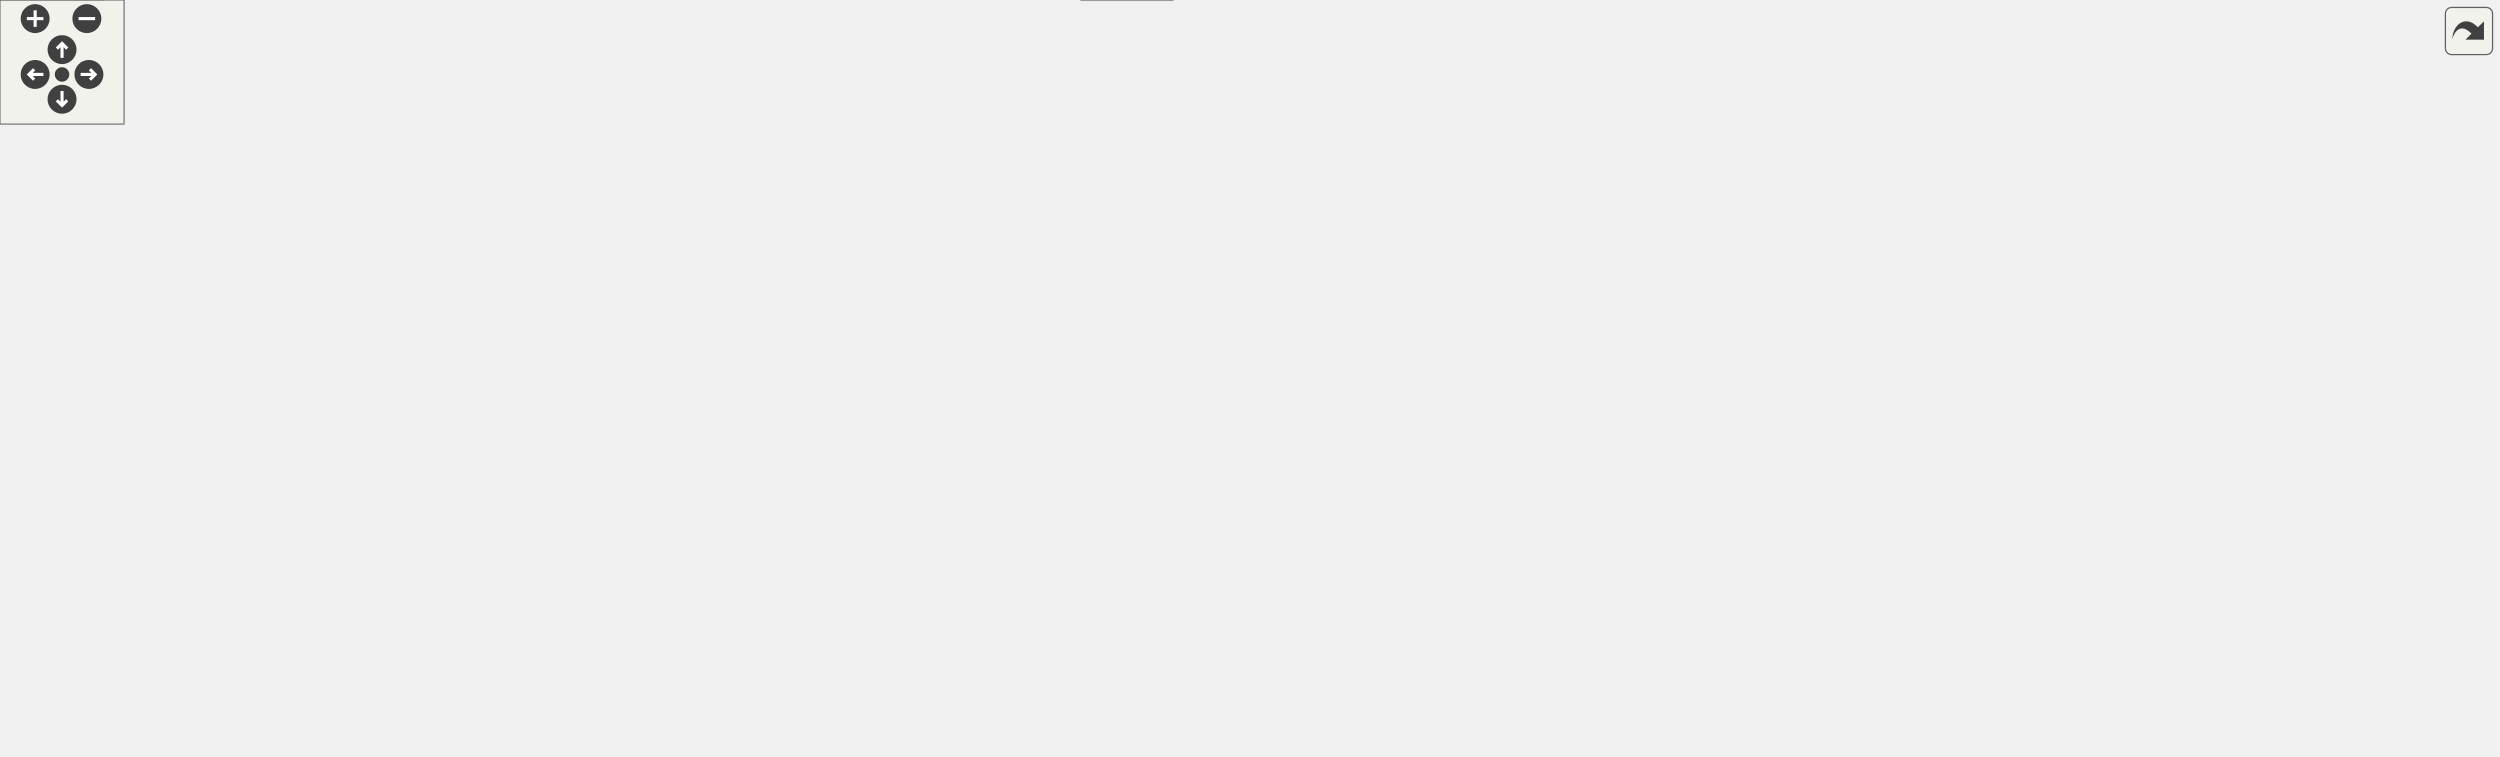
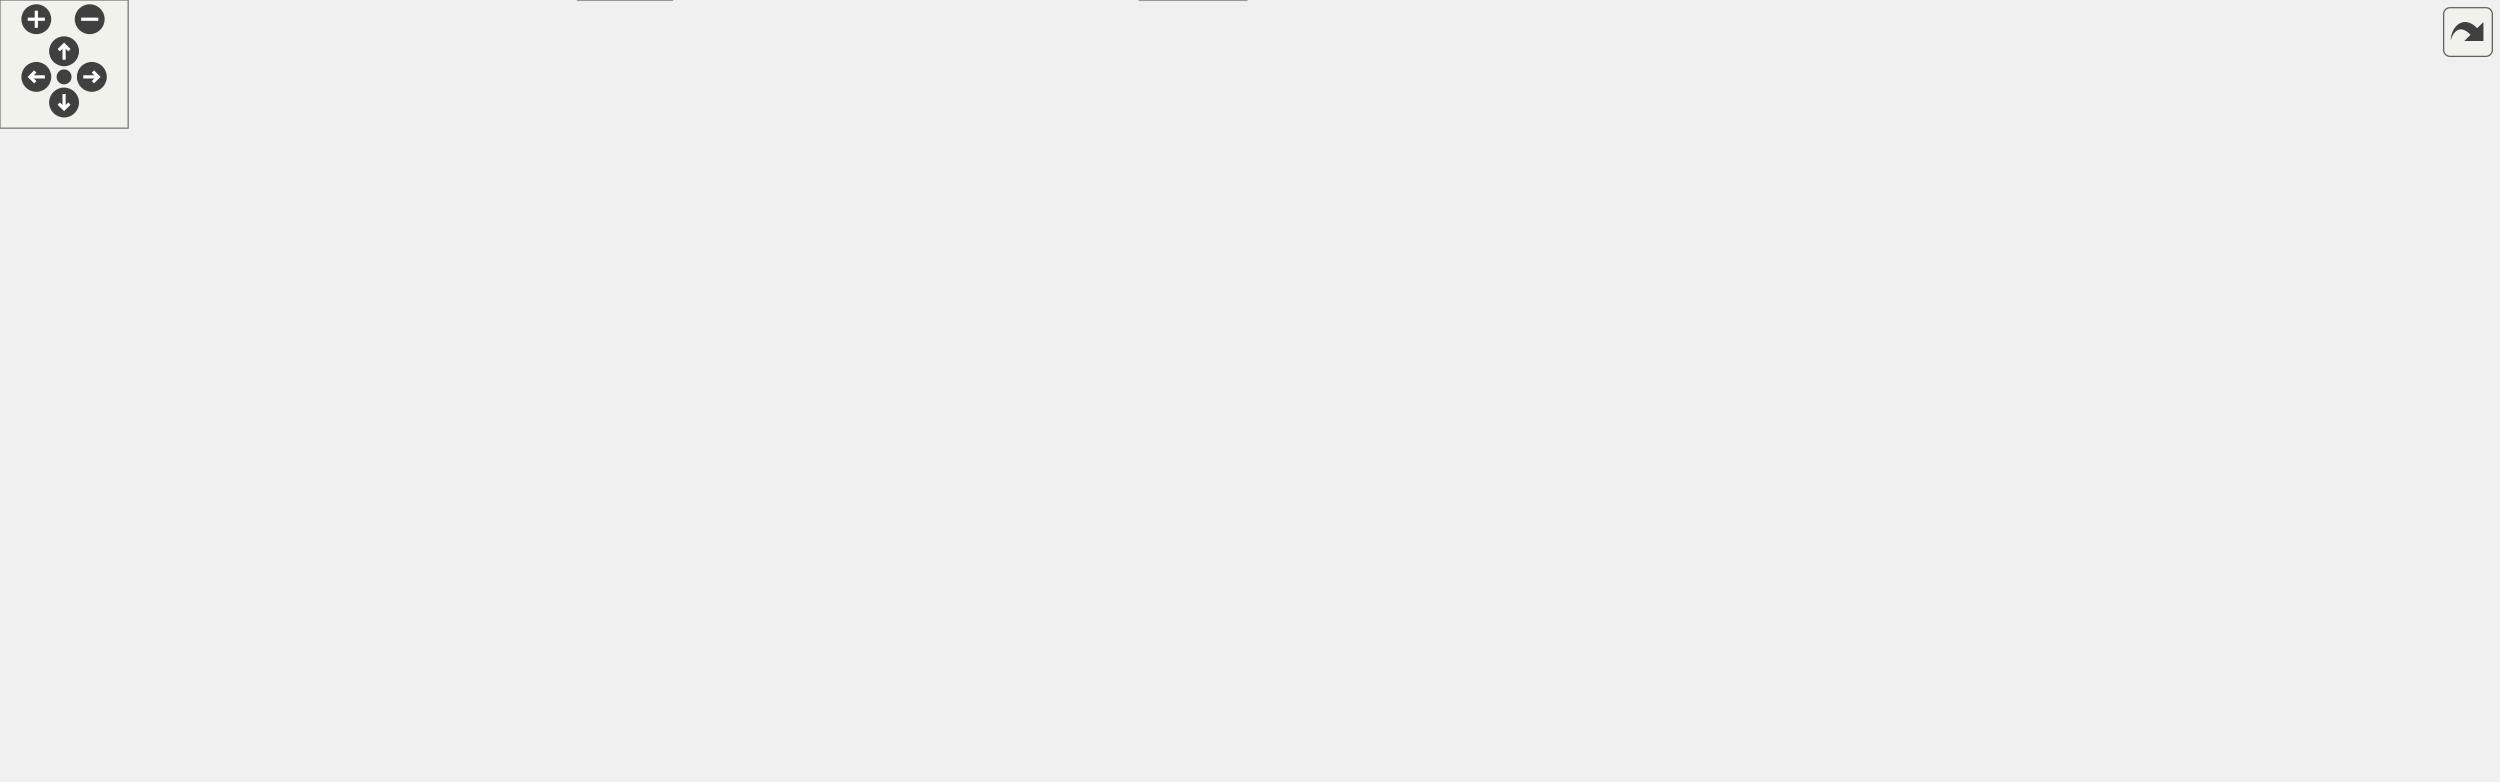
<svg xmlns="http://www.w3.org/2000/svg" xmlns:xlink="http://www.w3.org/1999/xlink" id="main" version="1.1" xml:space="preserve">
  <style type="text/css">
.edge:hover path { stroke: red; }
.edge:hover polygon { stroke: red; fill: red; }
</style>
  <defs>
    <circle id="rim" cx="0" cy="0" r="7" />
    <circle id="rim2" cx="0" cy="0" r="3.5" />
    <g id="zoomPlus">
      <use xlink:href="#rim" fill="#404040">
        <set attributeName="fill" to="#808080" begin="zoomplus.mouseover" end="zoomplus.mouseout" />
      </use>
      <path d="M-4,0h8M0,-4v8" fill="none" stroke="white" stroke-width="1.5" pointer-events="none" />
    </g>
    <g id="zoomMin">
      <use xlink:href="#rim" fill="#404040">
        <set attributeName="fill" to="#808080" begin="zoomminus.mouseover" end="zoomminus.mouseout" />
      </use>
      <path d="M-4,0h8" fill="none" stroke="white" stroke-width="1.5" pointer-events="none" />
    </g>
    <g id="dirArrow">
      <path fill="none" stroke="white" stroke-width="1.5" d="M0,-3.0v7 M-2.5,-0.5L0,-3.0L2.5,-0.5" />
    </g>
    <g id="resetDef">
      <use xlink:href="#rim2" fill="#404040">
        <set attributeName="fill" to="#808080" begin="reset.mouseover" end="reset.mouseout" />
      </use>
    </g>
  </defs>
  <svg id="graph" class="graph">
    <g id="viewport">
      <g id="node1" class="node">
        <g id="a_node1">
          <a xlink:title=" ">
-             <polygon fill="#999999" stroke="#666666" points="1158,-305 1000,-305 1000,-275 1158,-275 1158,-305" />
-             <text text-anchor="start" x="1008" y="-293" font-family="Helvetica,sans-Serif" font-size="10.00">/home/runner/work/doxygen</text>
-             <text text-anchor="middle" x="1079" y="-282" font-family="Helvetica,sans-Serif" font-size="10.00">/doxygen/src/clangparser.cpp</text>
+             <polygon fill="#999999" stroke="#666666" points="1088.61,-305 930.61,-305 930.61,-275 1088.61,-275 1088.61,-305" />
+             <text text-anchor="start" x="938.61" y="-293" font-family="Helvetica,sans-Serif" font-size="10.00">/home/runner/work/doxygen</text>
+             <text text-anchor="middle" x="1009.61" y="-282" font-family="Helvetica,sans-Serif" font-size="10.00">/doxygen/src/clangparser.cpp</text>
          </a>
        </g>
      </g>
      <g id="node2" class="node">
        <g id="a_node2">
          <a xlink:href="../../d5/df7/clangparser_8h.html" target="_top" xlink:title=" ">
-             <polygon fill="white" stroke="#666666" points="990,-239 908,-239 908,-220 990,-220 990,-239" />
-             <text text-anchor="middle" x="949" y="-227" font-family="Helvetica,sans-Serif" font-size="10.00">clangparser.h</text>
+             <polygon fill="white" stroke="#666666" points="530.61,-239 448.61,-239 448.61,-220 530.61,-220 530.61,-239" />
+             <text text-anchor="middle" x="489.61" y="-227" font-family="Helvetica,sans-Serif" font-size="10.00">clangparser.h</text>
          </a>
        </g>
      </g>
      <g id="edge1" class="edge">
-         <path fill="none" stroke="#63b8ff" d="M1047.86,-274.99C1026.46,-265.36 998.27,-252.67 977.47,-243.31" />
-         <polygon fill="#63b8ff" stroke="#63b8ff" points="978.75,-240.05 968.2,-239.14 975.88,-246.43 978.75,-240.05" />
+         <path fill="none" stroke="#63b8ff" d="M930.35,-280.08C822.35,-267.93 632,-246.52 540.94,-236.28" />
+         <polygon fill="#63b8ff" stroke="#63b8ff" points="541.2,-232.78 530.87,-235.14 540.41,-239.74 541.2,-232.78" />
+       </g>
+       <g id="node16" class="node">
+         <g id="a_node16">
+           <a xlink:title=" ">
+             <polygon fill="#e0e0e0" stroke="#999999" points="981.61,-74 935.61,-74 935.61,-55 981.61,-55 981.61,-74" />
+             <text text-anchor="middle" x="958.61" y="-62" font-family="Helvetica,sans-Serif" font-size="10.00">cstdio</text>
+           </a>
+         </g>
+       </g>
+       <g id="edge27" class="edge">
+         <path fill="none" stroke="#63b8ff" d="M1005.32,-274.62C1002.42,-264.66 998.58,-251.08 995.61,-239 981.83,-183.07 968.43,-116.26 962.22,-84.31" />
+         <polygon fill="#63b8ff" stroke="#63b8ff" points="965.6,-83.36 960.26,-74.21 958.72,-84.69 965.6,-83.36" />
+       </g>
+       <g id="node18" class="node">
+         <g id="a_node18">
+           <a xlink:title=" ">
+             <polygon fill="#e0e0e0" stroke="#999999" points="583.61,-19 533.61,-19 533.61,0 583.61,0 583.61,-19" />
+             <text text-anchor="middle" x="558.61" y="-7" font-family="Helvetica,sans-Serif" font-size="10.00">cstdint</text>
+           </a>
+         </g>
+       </g>
+       <g id="edge28" class="edge">
+         <path fill="none" stroke="#63b8ff" d="M1009.61,-274.67C1009.61,-253.14 1009.61,-211.17 1009.61,-175.5 1009.61,-175.5 1009.61,-175.5 1009.61,-118.5 1009.61,-89.04 1013.3,-73.78 990.61,-55 960.27,-29.89 691.74,-16.13 593.99,-11.91" />
+         <polygon fill="#63b8ff" stroke="#63b8ff" points="593.88,-8.41 583.74,-11.48 593.58,-15.4 593.88,-8.41" />
      </g>
      <g id="node22" class="node">
        <g id="a_node22">
          <a xlink:title=" ">
-             <polygon fill="#e0e0e0" stroke="#999999" points="1073.5,-239 1008.5,-239 1008.5,-220 1073.5,-220 1073.5,-239" />
-             <text text-anchor="middle" x="1041" y="-227" font-family="Helvetica,sans-Serif" font-size="10.00">settings.h</text>
-           </a>
-         </g>
-       </g>
-       <g id="edge25" class="edge">
-         <path fill="none" stroke="#63b8ff" d="M1069.8,-274.84C1064.51,-266.69 1057.82,-256.4 1052.22,-247.78" />
-         <polygon fill="#63b8ff" stroke="#63b8ff" points="1055.08,-245.75 1046.69,-239.27 1049.21,-249.56 1055.08,-245.75" />
+             <polygon fill="#e0e0e0" stroke="#999999" points="1103.11,-239 1038.11,-239 1038.11,-220 1103.11,-220 1103.11,-239" />
+             <text text-anchor="middle" x="1070.61" y="-227" font-family="Helvetica,sans-Serif" font-size="10.00">settings.h</text>
+           </a>
+         </g>
+       </g>
+       <g id="edge26" class="edge">
+         <path fill="none" stroke="#63b8ff" d="M1024.37,-274.84C1033.32,-266.26 1044.75,-255.3 1054.01,-246.42" />
+         <polygon fill="#63b8ff" stroke="#63b8ff" points="1056.67,-248.71 1061.47,-239.27 1051.83,-243.66 1056.67,-248.71" />
      </g>
      <g id="node23" class="node">
        <g id="a_node23">
          <a xlink:title=" ">
-             <polygon fill="#e0e0e0" stroke="#999999" points="1142,-239 1092,-239 1092,-220 1142,-220 1142,-239" />
-             <text text-anchor="middle" x="1117" y="-227" font-family="Helvetica,sans-Serif" font-size="10.00">stdio.h</text>
-           </a>
-         </g>
-       </g>
-       <g id="edge26" class="edge">
-         <path fill="none" stroke="#63b8ff" d="M1088.2,-274.84C1093.49,-266.69 1100.18,-256.4 1105.78,-247.78" />
-         <polygon fill="#63b8ff" stroke="#63b8ff" points="1108.79,-249.56 1111.31,-239.27 1102.92,-245.75 1108.79,-249.56" />
-       </g>
-       <g id="node24" class="node">
-         <g id="a_node24">
-           <a xlink:title=" ">
-             <polygon fill="#e0e0e0" stroke="#999999" points="1208,-239 1160,-239 1160,-220 1208,-220 1208,-239" />
-             <text text-anchor="middle" x="1184" y="-227" font-family="Helvetica,sans-Serif" font-size="10.00">mutex</text>
-           </a>
-         </g>
-       </g>
-       <g id="edge27" class="edge">
-         <path fill="none" stroke="#63b8ff" d="M1104.15,-274.99C1120.89,-265.66 1142.77,-253.47 1159.39,-244.21" />
-         <polygon fill="#63b8ff" stroke="#63b8ff" points="1161.46,-247.06 1168.49,-239.14 1158.05,-240.95 1161.46,-247.06" />
+             <polygon fill="#e0e0e0" stroke="#999999" points="1169.61,-239 1121.61,-239 1121.61,-220 1169.61,-220 1169.61,-239" />
+             <text text-anchor="middle" x="1145.61" y="-227" font-family="Helvetica,sans-Serif" font-size="10.00">mutex</text>
+           </a>
+         </g>
+       </g>
+       <g id="edge29" class="edge">
+         <path fill="none" stroke="#63b8ff" d="M1042.18,-274.99C1064.67,-265.31 1094.33,-252.56 1116.12,-243.18" />
+         <polygon fill="#63b8ff" stroke="#63b8ff" points="1117.72,-246.31 1125.52,-239.14 1114.95,-239.88 1117.72,-246.31" />
      </g>
      <g id="node3" class="node">
        <g id="a_node3">
          <a xlink:href="../../d5/d75/containers_8h.html" target="_top" xlink:title=" ">
-             <polygon fill="white" stroke="#666666" points="833.5,-184 756.5,-184 756.5,-165 833.5,-165 833.5,-184" />
-             <text text-anchor="middle" x="795" y="-172" font-family="Helvetica,sans-Serif" font-size="10.00">containers.h</text>
+             <polygon fill="white" stroke="#666666" points="269.11,-184 192.11,-184 192.11,-165 269.11,-165 269.11,-184" />
+             <text text-anchor="middle" x="230.61" y="-172" font-family="Helvetica,sans-Serif" font-size="10.00">containers.h</text>
          </a>
        </g>
      </g>
      <g id="edge2" class="edge">
-         <path fill="none" stroke="#63b8ff" d="M924.26,-219.98C898.63,-211.16 858.37,-197.31 829.59,-187.41" />
-         <polygon fill="#63b8ff" stroke="#63b8ff" points="830.53,-184.03 819.94,-184.08 828.25,-190.65 830.53,-184.03" />
+         <path fill="none" stroke="#63b8ff" d="M448.57,-220.1C402.63,-210.7 328.23,-195.48 279.36,-185.48" />
+         <polygon fill="#63b8ff" stroke="#63b8ff" points="279.84,-182 269.34,-183.43 278.43,-188.86 279.84,-182" />
      </g>
      <g id="node5" class="node">
        <g id="a_node5">
          <a xlink:title=" ">
-             <polygon fill="#e0e0e0" stroke="#999999" points="567,-19 523,-19 523,0 567,0 567,-19" />
-             <text text-anchor="middle" x="545" y="-7" font-family="Helvetica,sans-Serif" font-size="10.00">string</text>
+             <polygon fill="#e0e0e0" stroke="#999999" points="314.61,-19 270.61,-19 270.61,0 314.61,0 314.61,-19" />
+             <text text-anchor="middle" x="292.61" y="-7" font-family="Helvetica,sans-Serif" font-size="10.00">string</text>
          </a>
        </g>
      </g>
      <g id="edge24" class="edge">
-         <path fill="none" stroke="#63b8ff" d="M963.13,-219.84C994.11,-199.79 1062.79,-148.96 1031,-110 973.14,-39.1 676.45,-17.35 577.31,-12" />
-         <polygon fill="#63b8ff" stroke="#63b8ff" points="577.45,-8.5 567.28,-11.48 577.08,-15.49 577.45,-8.5" />
+         <path fill="none" stroke="#63b8ff" d="M448.3,-226.69C341.89,-221.04 63.09,-199.64 11.61,-129 -53.43,-39.77 173.99,-17.28 260.52,-12.01" />
+         <polygon fill="#63b8ff" stroke="#63b8ff" points="260.8,-15.5 270.59,-11.43 260.4,-8.51 260.8,-15.5" />
      </g>
      <g id="node11" class="node">
        <g id="a_node11">
          <a xlink:href="../../d9/d49/types_8h.html" target="_top" xlink:title="This file contains a number of basic enums and types.">
-             <polygon fill="white" stroke="#666666" points="575.5,-184 522.5,-184 522.5,-165 575.5,-165 575.5,-184" />
-             <text text-anchor="middle" x="549" y="-172" font-family="Helvetica,sans-Serif" font-size="10.00">types.h</text>
+             <polygon fill="white" stroke="#666666" points="675.11,-184 622.11,-184 622.11,-165 675.11,-165 675.11,-184" />
+             <text text-anchor="middle" x="648.61" y="-172" font-family="Helvetica,sans-Serif" font-size="10.00">types.h</text>
          </a>
        </g>
      </g>
      <g id="edge10" class="edge">
-         <path fill="none" stroke="#63b8ff" d="M907.7,-223.03C829.41,-212.65 660.58,-190.28 585.86,-180.38" />
-         <polygon fill="#63b8ff" stroke="#63b8ff" points="585.91,-176.86 575.54,-179.02 585,-183.8 585.91,-176.86" />
+         <path fill="none" stroke="#63b8ff" d="M515.15,-219.98C541.73,-211.13 583.54,-197.19 613.28,-187.28" />
+         <polygon fill="#63b8ff" stroke="#63b8ff" points="614.48,-190.56 622.86,-184.08 612.27,-183.92 614.48,-190.56" />
+       </g>
+       <g id="edge25" class="edge">
+         <path fill="none" stroke="#63b8ff" d="M492.69,-219.77C499.28,-199.59 512.98,-148.49 497.61,-110 487.03,-83.53 449.36,-79.09 464.61,-55 477.47,-34.68 502.4,-23.46 523.35,-17.37" />
+         <polygon fill="#63b8ff" stroke="#63b8ff" points="524.46,-20.69 533.25,-14.77 522.69,-13.92 524.46,-20.69" />
      </g>
      <g id="node21" class="node">
        <g id="a_node21">
          <a xlink:title=" ">
-             <polygon fill="#e0e0e0" stroke="#999999" points="1136,-184 1078,-184 1078,-165 1136,-165 1136,-184" />
-             <text text-anchor="middle" x="1107" y="-172" font-family="Helvetica,sans-Serif" font-size="10.00">memory</text>
+             <polygon fill="#e0e0e0" stroke="#999999" points="489.61,-184 431.61,-184 431.61,-165 489.61,-165 489.61,-184" />
+             <text text-anchor="middle" x="460.61" y="-172" font-family="Helvetica,sans-Serif" font-size="10.00">memory</text>
          </a>
        </g>
      </g>
      <g id="edge23" class="edge">
-         <path fill="none" stroke="#63b8ff" d="M974.39,-219.98C1000.8,-211.13 1042.35,-197.19 1071.89,-187.28" />
-         <polygon fill="#63b8ff" stroke="#63b8ff" points="1073.05,-190.58 1081.42,-184.08 1070.82,-183.94 1073.05,-190.58" />
+         <path fill="none" stroke="#63b8ff" d="M484.82,-219.75C480.85,-212.49 475.08,-201.95 470.17,-192.98" />
+         <polygon fill="#63b8ff" stroke="#63b8ff" points="473.18,-191.18 465.31,-184.09 467.04,-194.54 473.18,-191.18" />
      </g>
      <g id="node4" class="node">
        <g id="a_node4">
          <a xlink:title=" ">
-             <polygon fill="#e0e0e0" stroke="#999999" points="1021.5,-129 974.5,-129 974.5,-110 1021.5,-110 1021.5,-129" />
-             <text text-anchor="middle" x="998" y="-117" font-family="Helvetica,sans-Serif" font-size="10.00">vector</text>
+             <polygon fill="#e0e0e0" stroke="#999999" points="129.11,-129 82.11,-129 82.11,-110 129.11,-110 129.11,-129" />
+             <text text-anchor="middle" x="105.61" y="-117" font-family="Helvetica,sans-Serif" font-size="10.00">vector</text>
          </a>
        </g>
      </g>
      <g id="edge3" class="edge">
-         <path fill="none" stroke="#63b8ff" d="M828.11,-164.94C860.55,-156.53 911.65,-143.27 964.38,-129.42" />
-         <polygon fill="#63b8ff" stroke="#63b8ff" points="965.46,-132.75 974.24,-126.83 963.68,-125.98 965.46,-132.75" />
+         <path fill="none" stroke="#63b8ff" d="M210.52,-164.98C190.23,-156.38 158.65,-142.99 135.44,-133.15" />
+         <polygon fill="#63b8ff" stroke="#63b8ff" points="136.63,-129.85 126.06,-129.17 133.9,-136.3 136.63,-129.85" />
      </g>
      <g id="edge4" class="edge">
-         <path fill="none" stroke="#63b8ff" d="M756.24,-170.01C702.21,-164.39 608.07,-151.6 583,-129 554.35,-103.17 547.18,-55.71 545.46,-29.37" />
-         <polygon fill="#63b8ff" stroke="#63b8ff" points="548.95,-29.04 545.01,-19.2 541.96,-29.35 548.95,-29.04" />
+         <path fill="none" stroke="#63b8ff" d="M228.14,-164.65C225.08,-152.17 220.93,-128.83 226.61,-110 236.52,-77.13 261.23,-45.14 277.45,-26.65" />
+         <polygon fill="#63b8ff" stroke="#63b8ff" points="280.11,-28.92 284.21,-19.15 274.92,-24.23 280.11,-28.92" />
      </g>
      <g id="node6" class="node">
        <g id="a_node6">
          <a xlink:title=" ">
-             <polygon fill="#e0e0e0" stroke="#999999" points="624,-129 592,-129 592,-110 624,-110 624,-129" />
-             <text text-anchor="middle" x="608" y="-117" font-family="Helvetica,sans-Serif" font-size="10.00">set</text>
+             <polygon fill="#e0e0e0" stroke="#999999" points="179.61,-129 147.61,-129 147.61,-110 179.61,-110 179.61,-129" />
+             <text text-anchor="middle" x="163.61" y="-117" font-family="Helvetica,sans-Serif" font-size="10.00">set</text>
          </a>
        </g>
      </g>
      <g id="edge5" class="edge">
-         <path fill="none" stroke="#63b8ff" d="M761.63,-164.96C730.75,-156.91 683.37,-144.22 633.72,-129.09" />
-         <polygon fill="#63b8ff" stroke="#63b8ff" points="634.68,-125.72 624.09,-126.13 632.62,-132.41 634.68,-125.72" />
+         <path fill="none" stroke="#63b8ff" d="M219.84,-164.98C209.84,-157.07 194.72,-145.11 182.68,-135.58" />
+         <polygon fill="#63b8ff" stroke="#63b8ff" points="184.58,-132.63 174.57,-129.17 180.24,-138.12 184.58,-132.63" />
      </g>
      <g id="node7" class="node">
        <g id="a_node7">
          <a xlink:title=" ">
-             <polygon fill="#e0e0e0" stroke="#999999" points="680,-129 642,-129 642,-110 680,-110 680,-129" />
-             <text text-anchor="middle" x="661" y="-117" font-family="Helvetica,sans-Serif" font-size="10.00">map</text>
+             <polygon fill="#e0e0e0" stroke="#999999" points="273.61,-129 235.61,-129 235.61,-110 273.61,-110 273.61,-129" />
+             <text text-anchor="middle" x="254.61" y="-117" font-family="Helvetica,sans-Serif" font-size="10.00">map</text>
          </a>
        </g>
      </g>
      <g id="edge6" class="edge">
-         <path fill="none" stroke="#63b8ff" d="M773.47,-164.98C750.74,-155.99 714.8,-141.78 689.68,-131.84" />
-         <polygon fill="#63b8ff" stroke="#63b8ff" points="690.89,-128.56 680.3,-128.13 688.31,-135.07 690.89,-128.56" />
+         <path fill="none" stroke="#63b8ff" d="M234.57,-164.75C237.82,-157.57 242.53,-147.18 246.56,-138.27" />
+         <polygon fill="#63b8ff" stroke="#63b8ff" points="249.78,-139.64 250.72,-129.09 243.4,-136.75 249.78,-139.64" />
      </g>
      <g id="node8" class="node">
        <g id="a_node8">
          <a xlink:title=" ">
-             <polygon fill="#e0e0e0" stroke="#999999" points="784,-129 698,-129 698,-110 784,-110 784,-129" />
-             <text text-anchor="middle" x="741" y="-117" font-family="Helvetica,sans-Serif" font-size="10.00">unordered_set</text>
+             <polygon fill="#e0e0e0" stroke="#999999" points="377.61,-129 291.61,-129 291.61,-110 377.61,-110 377.61,-129" />
+             <text text-anchor="middle" x="334.61" y="-117" font-family="Helvetica,sans-Serif" font-size="10.00">unordered_set</text>
          </a>
        </g>
      </g>
      <g id="edge7" class="edge">
-         <path fill="none" stroke="#63b8ff" d="M786.08,-164.75C778.22,-157.03 766.57,-145.6 757.08,-136.28" />
-         <polygon fill="#63b8ff" stroke="#63b8ff" points="759.34,-133.6 749.75,-129.09 754.44,-138.59 759.34,-133.6" />
+         <path fill="none" stroke="#63b8ff" d="M247.32,-164.98C263.82,-156.57 289.31,-143.59 308.49,-133.81" />
+         <polygon fill="#63b8ff" stroke="#63b8ff" points="310.27,-136.83 317.59,-129.17 307.1,-130.59 310.27,-136.83" />
      </g>
      <g id="node9" class="node">
        <g id="a_node9">
          <a xlink:title=" ">
-             <polygon fill="#e0e0e0" stroke="#999999" points="895.5,-129 802.5,-129 802.5,-110 895.5,-110 895.5,-129" />
-             <text text-anchor="middle" x="849" y="-117" font-family="Helvetica,sans-Serif" font-size="10.00">unordered_map</text>
+             <polygon fill="#e0e0e0" stroke="#999999" points="489.11,-129 396.11,-129 396.11,-110 489.11,-110 489.11,-129" />
+             <text text-anchor="middle" x="442.61" y="-117" font-family="Helvetica,sans-Serif" font-size="10.00">unordered_map</text>
          </a>
        </g>
      </g>
      <g id="edge8" class="edge">
-         <path fill="none" stroke="#63b8ff" d="M803.92,-164.75C811.78,-157.03 823.43,-145.6 832.92,-136.28" />
-         <polygon fill="#63b8ff" stroke="#63b8ff" points="835.56,-138.59 840.25,-129.09 830.66,-133.6 835.56,-138.59" />
+         <path fill="none" stroke="#63b8ff" d="M264.67,-164.98C301.03,-155.89 358.78,-141.46 398.57,-131.51" />
+         <polygon fill="#63b8ff" stroke="#63b8ff" points="399.43,-134.9 408.28,-129.08 397.73,-128.11 399.43,-134.9" />
      </g>
      <g id="node10" class="node">
        <g id="a_node10">
          <a xlink:title=" ">
-             <polygon fill="#e0e0e0" stroke="#999999" points="956.5,-129 913.5,-129 913.5,-110 956.5,-110 956.5,-129" />
-             <text text-anchor="middle" x="935" y="-117" font-family="Helvetica,sans-Serif" font-size="10.00">stack</text>
+             <polygon fill="#e0e0e0" stroke="#999999" points="64.11,-129 21.11,-129 21.11,-110 64.11,-110 64.11,-129" />
+             <text text-anchor="middle" x="42.61" y="-117" font-family="Helvetica,sans-Serif" font-size="10.00">stack</text>
          </a>
        </g>
      </g>
      <g id="edge9" class="edge">
-         <path fill="none" stroke="#63b8ff" d="M817.49,-164.98C840.93,-156.11 877.83,-142.14 904.02,-132.23" />
-         <polygon fill="#63b8ff" stroke="#63b8ff" points="905.37,-135.46 913.48,-128.65 902.89,-128.91 905.37,-135.46" />
+         <path fill="none" stroke="#63b8ff" d="M200.31,-164.98C170.49,-156.6 123.39,-143.34 74.12,-129.42" />
+         <polygon fill="#63b8ff" stroke="#63b8ff" points="74.81,-125.98 64.24,-126.63 72.91,-132.72 74.81,-125.98" />
      </g>
      <g id="node12" class="node">
        <g id="a_node12">
          <a xlink:href="../../d7/d5c/qcstring_8h.html" target="_top" xlink:title=" ">
-             <polygon fill="white" stroke="#666666" points="331.5,-129 266.5,-129 266.5,-110 331.5,-110 331.5,-129" />
-             <text text-anchor="middle" x="299" y="-117" font-family="Helvetica,sans-Serif" font-size="10.00">qcstring.h</text>
+             <polygon fill="white" stroke="#666666" points="684.11,-129 619.11,-129 619.11,-110 684.11,-110 684.11,-129" />
+             <text text-anchor="middle" x="651.61" y="-117" font-family="Helvetica,sans-Serif" font-size="10.00">qcstring.h</text>
          </a>
        </g>
      </g>
      <g id="edge11" class="edge">
-         <path fill="none" stroke="#63b8ff" d="M522.25,-167.83C479.02,-158.67 393.47,-140.53 341.73,-129.56" />
-         <polygon fill="#63b8ff" stroke="#63b8ff" points="342.37,-126.12 331.86,-127.47 340.92,-132.96 342.37,-126.12" />
+         <path fill="none" stroke="#63b8ff" d="M649.1,-164.75C649.5,-157.8 650.06,-147.85 650.55,-139.13" />
+         <polygon fill="#63b8ff" stroke="#63b8ff" points="654.05,-139.27 651.12,-129.09 647.06,-138.88 654.05,-139.27" />
      </g>
      <g id="edge12" class="edge">
-         <path fill="none" stroke="#63b8ff" d="M331.76,-119.26C375.65,-118.67 454.15,-111.82 507,-74 522.64,-62.81 532.98,-43 538.87,-28.47" />
-         <polygon fill="#63b8ff" stroke="#63b8ff" points="542.18,-29.62 542.39,-19.03 535.62,-27.18 542.18,-29.62" />
+         <path fill="none" stroke="#63b8ff" d="M618.86,-111.95C581.28,-104.15 517.95,-90.13 464.61,-74 414,-58.7 356.65,-36.52 322.62,-22.83" />
+         <polygon fill="#63b8ff" stroke="#63b8ff" points="323.83,-19.55 313.25,-19.04 321.21,-26.03 323.83,-19.55" />
      </g>
      <g id="node13" class="node">
        <g id="a_node13">
          <a xlink:title=" ">
-             <polygon fill="#e0e0e0" stroke="#999999" points="155,-74 91,-74 91,-55 155,-55 155,-74" />
-             <text text-anchor="middle" x="123" y="-62" font-family="Helvetica,sans-Serif" font-size="10.00">algorithm</text>
+             <polygon fill="#e0e0e0" stroke="#999999" points="713.61,-74 649.61,-74 649.61,-55 713.61,-55 713.61,-74" />
+             <text text-anchor="middle" x="681.61" y="-62" font-family="Helvetica,sans-Serif" font-size="10.00">algorithm</text>
          </a>
        </g>
      </g>
      <g id="edge13" class="edge">
-         <path fill="none" stroke="#63b8ff" d="M270.72,-109.98C241.05,-101.05 194.21,-86.94 161.25,-77.02" />
-         <polygon fill="#63b8ff" stroke="#63b8ff" points="162.08,-73.61 151.5,-74.08 160.07,-80.32 162.08,-73.61" />
+         <path fill="none" stroke="#63b8ff" d="M656.56,-109.75C660.67,-102.49 666.63,-91.95 671.71,-82.98" />
+         <polygon fill="#63b8ff" stroke="#63b8ff" points="674.87,-84.52 676.75,-74.09 668.77,-81.07 674.87,-84.52" />
      </g>
      <g id="node14" class="node">
        <g id="a_node14">
          <a xlink:title=" ">
-             <polygon fill="#e0e0e0" stroke="#999999" points="222.5,-74 173.5,-74 173.5,-55 222.5,-55 222.5,-74" />
-             <text text-anchor="middle" x="198" y="-62" font-family="Helvetica,sans-Serif" font-size="10.00">cctype</text>
+             <polygon fill="#e0e0e0" stroke="#999999" points="781.11,-74 732.11,-74 732.11,-55 781.11,-55 781.11,-74" />
+             <text text-anchor="middle" x="756.61" y="-62" font-family="Helvetica,sans-Serif" font-size="10.00">cctype</text>
          </a>
        </g>
      </g>
      <g id="edge14" class="edge">
-         <path fill="none" stroke="#63b8ff" d="M282.77,-109.98C266.82,-101.61 242.22,-88.7 223.62,-78.95" />
-         <polygon fill="#63b8ff" stroke="#63b8ff" points="225,-75.72 214.52,-74.17 221.75,-81.92 225,-75.72" />
+         <path fill="none" stroke="#63b8ff" d="M668.48,-109.98C685.22,-101.54 711.11,-88.47 730.5,-78.68" />
+         <polygon fill="#63b8ff" stroke="#63b8ff" points="732.08,-81.8 739.43,-74.17 728.93,-75.55 732.08,-81.8" />
      </g>
      <g id="node15" class="node">
        <g id="a_node15">
          <a xlink:title=" ">
-             <polygon fill="#e0e0e0" stroke="#999999" points="291,-74 241,-74 241,-55 291,-55 291,-74" />
-             <text text-anchor="middle" x="266" y="-62" font-family="Helvetica,sans-Serif" font-size="10.00">cstring</text>
+             <polygon fill="#e0e0e0" stroke="#999999" points="849.61,-74 799.61,-74 799.61,-55 849.61,-55 849.61,-74" />
+             <text text-anchor="middle" x="824.61" y="-62" font-family="Helvetica,sans-Serif" font-size="10.00">cstring</text>
          </a>
        </g>
      </g>
      <g id="edge15" class="edge">
-         <path fill="none" stroke="#63b8ff" d="M293.55,-109.75C288.99,-102.42 282.33,-91.73 276.71,-82.7" />
-         <polygon fill="#63b8ff" stroke="#63b8ff" points="279.6,-80.73 271.35,-74.09 273.66,-84.43 279.6,-80.73" />
-       </g>
-       <g id="node16" class="node">
-         <g id="a_node16">
-           <a xlink:title=" ">
-             <polygon fill="#e0e0e0" stroke="#999999" points="355,-74 309,-74 309,-55 355,-55 355,-74" />
-             <text text-anchor="middle" x="332" y="-62" font-family="Helvetica,sans-Serif" font-size="10.00">cstdio</text>
-           </a>
-         </g>
+         <path fill="none" stroke="#63b8ff" d="M679.4,-109.98C709.31,-100.82 756.94,-86.23 789.44,-76.27" />
+         <polygon fill="#63b8ff" stroke="#63b8ff" points="790.88,-79.49 799.41,-73.22 788.83,-72.8 790.88,-79.49" />
      </g>
      <g id="edge16" class="edge">
-         <path fill="none" stroke="#63b8ff" d="M304.45,-109.75C309.01,-102.42 315.67,-91.73 321.29,-82.7" />
-         <polygon fill="#63b8ff" stroke="#63b8ff" points="324.34,-84.43 326.65,-74.09 318.4,-80.73 324.34,-84.43" />
+         <path fill="none" stroke="#63b8ff" d="M684.4,-114.27C734.38,-107.58 832.78,-93.51 925.75,-74" />
+         <polygon fill="#63b8ff" stroke="#63b8ff" points="926.55,-77.4 935.6,-71.9 925.09,-70.56 926.55,-77.4" />
      </g>
      <g id="node17" class="node">
        <g id="a_node17">
          <a xlink:title=" ">
-             <polygon fill="#e0e0e0" stroke="#999999" points="422.5,-74 373.5,-74 373.5,-55 422.5,-55 422.5,-74" />
-             <text text-anchor="middle" x="398" y="-62" font-family="Helvetica,sans-Serif" font-size="10.00">cstdlib</text>
+             <polygon fill="#e0e0e0" stroke="#999999" points="917.11,-74 868.11,-74 868.11,-55 917.11,-55 917.11,-74" />
+             <text text-anchor="middle" x="892.61" y="-62" font-family="Helvetica,sans-Serif" font-size="10.00">cstdlib</text>
          </a>
        </g>
      </g>
      <g id="edge17" class="edge">
-         <path fill="none" stroke="#63b8ff" d="M314.91,-109.98C330.55,-101.61 354.66,-88.7 372.88,-78.95" />
-         <polygon fill="#63b8ff" stroke="#63b8ff" points="374.64,-81.98 381.8,-74.17 371.34,-75.8 374.64,-81.98" />
-       </g>
-       <g id="node18" class="node">
-         <g id="a_node18">
-           <a xlink:title=" ">
-             <polygon fill="#e0e0e0" stroke="#999999" points="50,-19 0,-19 0,0 50,0 50,-19" />
-             <text text-anchor="middle" x="25" y="-7" font-family="Helvetica,sans-Serif" font-size="10.00">cstdint</text>
-           </a>
-         </g>
+         <path fill="none" stroke="#63b8ff" d="M684.31,-111.82C723.26,-103.79 790.52,-89.67 857.82,-74.12" />
+         <polygon fill="#63b8ff" stroke="#63b8ff" points="858.8,-77.49 867.75,-71.82 857.22,-70.67 858.8,-77.49" />
      </g>
      <g id="edge18" class="edge">
-         <path fill="none" stroke="#63b8ff" d="M266.39,-118.4C199.35,-117.42 49.64,-111.04 18,-74 7.44,-61.63 11.27,-42.6 16.47,-28.6" />
-         <polygon fill="#63b8ff" stroke="#63b8ff" points="19.84,-29.63 20.51,-19.06 13.39,-26.91 19.84,-29.63" />
+         <path fill="none" stroke="#63b8ff" d="M645.28,-109.6C636.24,-97.07 618.92,-73.66 602.61,-55 593.94,-45.08 583.61,-34.58 575.14,-26.27" />
+         <polygon fill="#63b8ff" stroke="#63b8ff" points="577.32,-23.5 567.7,-19.06 572.45,-28.53 577.32,-23.5" />
      </g>
      <g id="node19" class="node">
        <g id="a_node19">
          <a xlink:title=" ">
-             <polygon fill="#e0e0e0" stroke="#999999" points="497.5,-74 440.5,-74 440.5,-55 497.5,-55 497.5,-74" />
-             <text text-anchor="middle" x="469" y="-62" font-family="Helvetica,sans-Serif" font-size="10.00">ostream</text>
+             <polygon fill="#e0e0e0" stroke="#999999" points="593.11,-74 536.11,-74 536.11,-55 593.11,-55 593.11,-74" />
+             <text text-anchor="middle" x="564.61" y="-62" font-family="Helvetica,sans-Serif" font-size="10.00">ostream</text>
          </a>
        </g>
      </g>
      <g id="edge19" class="edge">
-         <path fill="none" stroke="#63b8ff" d="M326.31,-109.98C354.85,-101.09 399.83,-87.07 431.64,-77.15" />
-         <polygon fill="#63b8ff" stroke="#63b8ff" points="432.97,-80.4 441.47,-74.08 430.88,-73.72 432.97,-80.4" />
+         <path fill="none" stroke="#63b8ff" d="M637.63,-109.98C624.14,-101.77 603.47,-89.18 587.57,-79.49" />
+         <polygon fill="#63b8ff" stroke="#63b8ff" points="589.2,-76.38 578.84,-74.17 585.56,-82.36 589.2,-76.38" />
      </g>
      <g id="node20" class="node">
        <g id="a_node20">
          <a xlink:href="../../db/d7c/utf8_8h.html" target="_top" xlink:title="Various UTF8 related helper functions.">
-             <polygon fill="white" stroke="#666666" points="72.5,-74 27.5,-74 27.5,-55 72.5,-55 72.5,-74" />
-             <text text-anchor="middle" x="50" y="-62" font-family="Helvetica,sans-Serif" font-size="10.00">utf8.h</text>
+             <polygon fill="white" stroke="#666666" points="518.11,-74 473.11,-74 473.11,-55 518.11,-55 518.11,-74" />
+             <text text-anchor="middle" x="495.61" y="-62" font-family="Helvetica,sans-Serif" font-size="10.00">utf8.h</text>
          </a>
        </g>
      </g>
      <g id="edge20" class="edge">
-         <path fill="none" stroke="#63b8ff" d="M266.15,-112.37C225.45,-104.65 153.76,-90.61 82.7,-74.05" />
-         <polygon fill="#63b8ff" stroke="#63b8ff" points="83.22,-70.58 72.69,-71.7 81.62,-77.39 83.22,-70.58" />
+         <path fill="none" stroke="#63b8ff" d="M626.54,-109.98C599.89,-100.93 557.61,-86.56 528.34,-76.62" />
+         <polygon fill="#63b8ff" stroke="#63b8ff" points="529.17,-73.21 518.58,-73.3 526.92,-79.83 529.17,-73.21" />
      </g>
      <g id="edge22" class="edge">
-         <path fill="none" stroke="#63b8ff" d="M72.62,-57C75.75,-56.24 78.94,-55.55 82,-55 241.84,-26.29 436.28,-15.23 512.32,-11.8" />
-         <polygon fill="#63b8ff" stroke="#63b8ff" points="512.82,-15.28 522.66,-11.35 512.51,-8.29 512.82,-15.28" />
+         <path fill="none" stroke="#63b8ff" d="M473.11,-57.63C437.04,-48.21 366.14,-29.7 324.75,-18.89" />
+         <polygon fill="#63b8ff" stroke="#63b8ff" points="325.46,-15.46 314.9,-16.32 323.69,-22.23 325.46,-15.46" />
      </g>
      <g id="edge21" class="edge">
-         <path fill="none" stroke="#63b8ff" d="M45.87,-54.75C42.49,-47.57 37.58,-37.18 33.38,-28.27" />
-         <polygon fill="#63b8ff" stroke="#63b8ff" points="36.48,-26.64 29.05,-19.09 30.15,-29.63 36.48,-26.64" />
+         <path fill="none" stroke="#63b8ff" d="M505.73,-54.98C515.04,-47.15 529.08,-35.34 540.35,-25.86" />
+         <polygon fill="#63b8ff" stroke="#63b8ff" points="542.9,-28.29 548.3,-19.17 538.4,-22.93 542.9,-28.29" />
      </g>
    </g>
  </svg>
  <g id="navigator" transform="translate(0 0)" fill="#404254">
    <rect fill="#f2f5e9" fill-opacity="0.5" stroke="#606060" stroke-width=".5" x="0" y="0" width="60" height="60" />
    <use id="zoomplus" xlink:href="#zoomPlus" x="17" y="9" />
    <use id="zoomminus" xlink:href="#zoomMin" x="42" y="9" />
    <use id="reset" xlink:href="#resetDef" x="30" y="36" />
    <g id="arrowUp" xlink:href="#dirArrow" transform="translate(30 24)">
      <use xlink:href="#rim" fill="#404040">
        <set attributeName="fill" to="#808080" begin="arrowUp.mouseover" end="arrowUp.mouseout" />
      </use>
      <path fill="none" stroke="white" stroke-width="1.5" d="M0,-3.0v7 M-2.5,-0.5L0,-3.0L2.5,-0.5" />
    </g>
    <g id="arrowRight" xlink:href="#dirArrow" transform="rotate(90) translate(36 -43)">
      <use xlink:href="#rim" fill="#404040">
        <set attributeName="fill" to="#808080" begin="arrowRight.mouseover" end="arrowRight.mouseout" />
      </use>
      <path fill="none" stroke="white" stroke-width="1.5" d="M0,-3.0v7 M-2.5,-0.5L0,-3.0L2.5,-0.5" />
    </g>
    <g id="arrowDown" xlink:href="#dirArrow" transform="rotate(180) translate(-30 -48)">
      <use xlink:href="#rim" fill="#404040">
        <set attributeName="fill" to="#808080" begin="arrowDown.mouseover" end="arrowDown.mouseout" />
      </use>
      <path fill="none" stroke="white" stroke-width="1.5" d="M0,-3.0v7 M-2.5,-0.5L0,-3.0L2.5,-0.5" />
    </g>
    <g id="arrowLeft" xlink:href="#dirArrow" transform="rotate(270) translate(-36 17)">
      <use xlink:href="#rim" fill="#404040">
        <set attributeName="fill" to="#808080" begin="arrowLeft.mouseover" end="arrowLeft.mouseout" />
      </use>
      <path fill="none" stroke="white" stroke-width="1.5" d="M0,-3.0v7 M-2.5,-0.5L0,-3.0L2.5,-0.5" />
    </g>
  </g>
  <svg viewBox="0 0 15 15" width="100%" height="30px" preserveAspectRatio="xMaxYMin meet">
    <g id="arrow_out" transform="scale(0.3 0.3)">
      <a xlink:href="clangparser_8cpp__incl_org.svg" target="_base">
        <rect id="button" ry="5" rx="5" y="6" x="6" height="38" width="38" fill="#f2f5e9" fill-opacity="0.5" stroke="#606060" stroke-width="1.0" />
        <path id="arrow" d="M 11.5,31.437 C 11.94,20.098 22.043,11.323 32.159,21.979 L 37.069,17.246 C 37.069,17.246 37.088,32 37.088,32 L 22.16,31.978 C 22.16,31.978 26.998,27.14 26.998,27.14 C 18.529,18.264 13.292,25.23 11.5,31.437 z" style="fill:#404040;" />
      </a>
    </g>
  </svg>
</svg>
